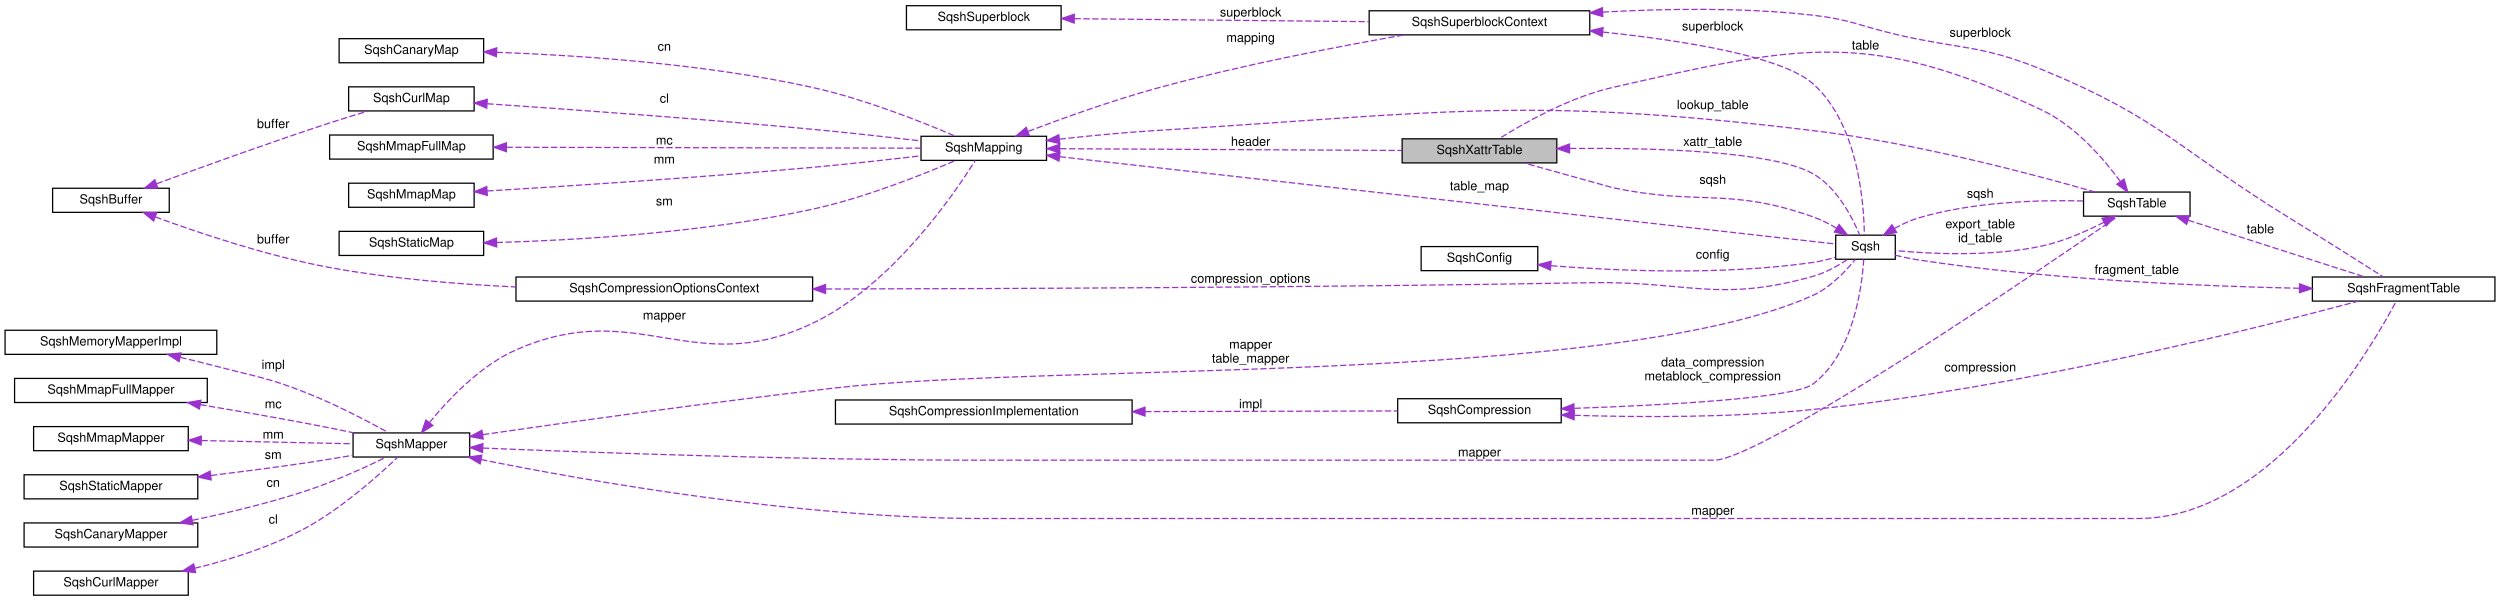
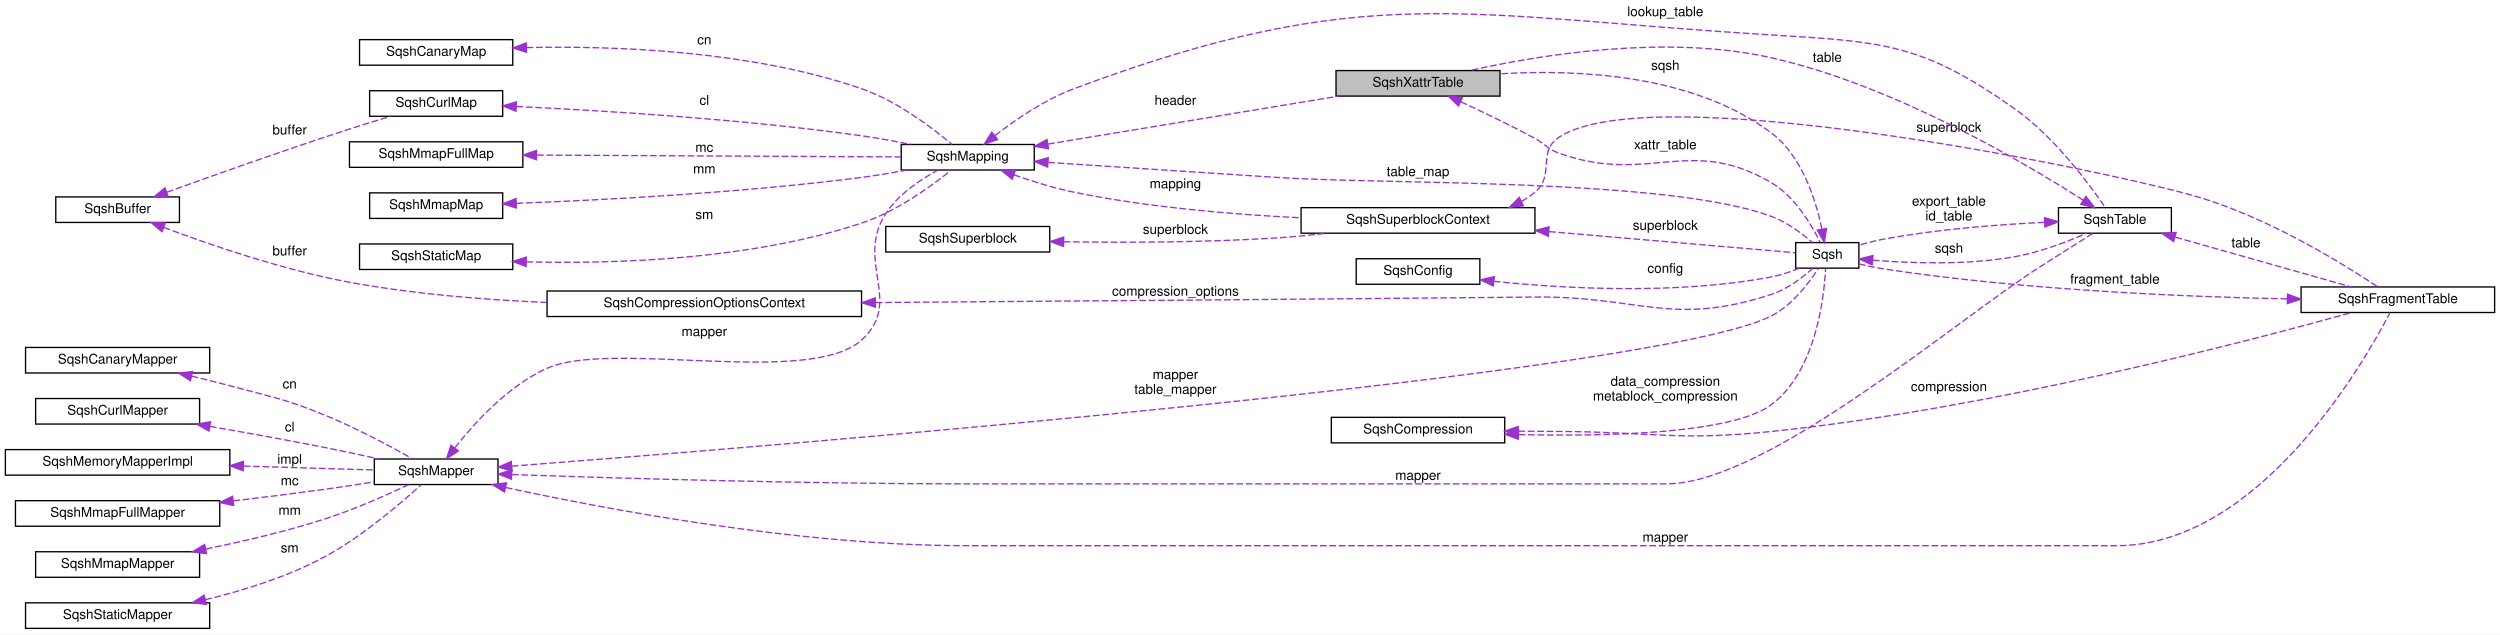
- <svg xmlns="http://www.w3.org/2000/svg" xmlns:xlink="http://www.w3.org/1999/xlink" width="1972pt" height="474pt" viewBox="0.00 0.00 1972.00 474.00">
-   <g id="graph0" class="graph" transform="scale(1 1) rotate(0) translate(4 470)">
-     <polygon fill="white" stroke="transparent" points="-4,4 -4,-470 1968,-470 1968,4 -4,4" />
+ <svg xmlns="http://www.w3.org/2000/svg" xmlns:xlink="http://www.w3.org/1999/xlink" width="1860pt" height="472pt" viewBox="0.00 0.00 1860.00 472.00">
+   <g id="graph0" class="graph" transform="scale(1 1) rotate(0) translate(4 468)">
+     <polygon fill="white" stroke="transparent" points="-4,4 -4,-468 1856,-468 1856,4 -4,4" />
    <g id="node1" class="node">
      <g id="a_node1">
        <a xlink:title=" ">
-           <polygon fill="#bfbfbf" stroke="black" points="1102,-341.5 1102,-360.5 1224,-360.5 1224,-341.5 1102,-341.5" />
-           <text text-anchor="middle" x="1163" y="-348.5" font-family="Helvetica,sans-Serif" font-size="10.00">SqshXattrTable</text>
+           <polygon fill="#bfbfbf" stroke="black" points="990,-396.5 990,-415.5 1112,-415.5 1112,-396.5 990,-396.5" />
+           <text text-anchor="middle" x="1051" y="-403.5" font-family="Helvetica,sans-Serif" font-size="10.00">SqshXattrTable</text>
        </a>
      </g>
    </g>
    <g id="node2" class="node">
      <g id="a_node2">
        <a xlink:href="structSqsh.html" target="_top" xlink:title=" ">
-           <polygon fill="white" stroke="black" points="1444,-265.5 1444,-284.5 1491,-284.5 1491,-265.5 1444,-265.5" />
-           <text text-anchor="middle" x="1467.5" y="-272.5" font-family="Helvetica,sans-Serif" font-size="10.00">Sqsh</text>
-         </a>
-       </g>
-     </g>
-     <g id="edge26" class="edge">
-       <path fill="none" stroke="#9a32cd" stroke-dasharray="5,2" d="M1234.46,-352.89C1300.75,-353.48 1394.41,-350.88 1426,-333 1445.03,-322.23 1457.17,-298.4 1462.81,-284.87" />
-       <polygon fill="#9a32cd" stroke="#9a32cd" points="1234.11,-349.39 1224.07,-352.77 1234.03,-356.39 1234.11,-349.39" />
-       <text text-anchor="middle" x="1347" y="-355" font-family="Helvetica,sans-Serif" font-size="10.00"> xattr_table</text>
+           <polygon fill="white" stroke="black" points="1332,-268.5 1332,-287.5 1379,-287.5 1379,-268.5 1332,-268.5" />
+           <text text-anchor="middle" x="1355.5" y="-275.5" font-family="Helvetica,sans-Serif" font-size="10.00">Sqsh</text>
+         </a>
+       </g>
+     </g>
+     <g id="edge25" class="edge">
+       <path fill="none" stroke="#9a32cd" stroke-dasharray="5,2" d="M1082.75,-392.28C1099.32,-384.65 1120.01,-374.75 1138,-365 1146.24,-360.53 1147.17,-357.16 1156,-354 1222.76,-330.13 1252.93,-368.01 1314,-332 1331.56,-321.64 1343.96,-300.42 1350.1,-287.88" />
+       <polygon fill="#9a32cd" stroke="#9a32cd" points="1081.16,-389.16 1073.51,-396.49 1084.06,-395.53 1081.16,-389.16" />
+       <text text-anchor="middle" x="1235" y="-357" font-family="Helvetica,sans-Serif" font-size="10.00"> xattr_table</text>
    </g>
    <g id="edge1" class="edge">
-       <path fill="none" stroke="#9a32cd" stroke-dasharray="5,2" d="M1444.71,-290.01C1438.85,-293.45 1432.37,-296.75 1426,-299 1359.09,-322.65 1337.43,-307.33 1268,-322 1267.55,-322.1 1228.29,-333.05 1198.14,-341.47" />
-       <polygon fill="#9a32cd" stroke="#9a32cd" points="1446.68,-292.91 1453.29,-284.63 1442.96,-286.98 1446.68,-292.91" />
-       <text text-anchor="middle" x="1347" y="-325" font-family="Helvetica,sans-Serif" font-size="10.00"> sqsh</text>
-     </g>
-     <g id="node21" class="node">
-       <g id="a_node21">
+       <path fill="none" stroke="#9a32cd" stroke-dasharray="5,2" d="M1351.44,-297.7C1347.06,-318.87 1336.82,-351.79 1314,-369 1255.96,-412.77 1169.56,-416.57 1112.04,-413.08" />
+       <polygon fill="#9a32cd" stroke="#9a32cd" points="1354.94,-298.04 1353.28,-287.58 1348.05,-296.79 1354.94,-298.04" />
+       <text text-anchor="middle" x="1235" y="-416" font-family="Helvetica,sans-Serif" font-size="10.00"> sqsh</text>
+     </g>
+     <g id="node20" class="node">
+       <g id="a_node20">
        <a xlink:href="structSqshTable.html" target="_top" xlink:title=" ">
-           <polygon fill="white" stroke="black" points="1639.5,-299.5 1639.5,-318.5 1723.5,-318.5 1723.5,-299.5 1639.5,-299.5" />
-           <text text-anchor="middle" x="1681.5" y="-306.5" font-family="Helvetica,sans-Serif" font-size="10.00">SqshTable</text>
-         </a>
-       </g>
-     </g>
-     <g id="edge23" class="edge">
-       <path fill="none" stroke="#9a32cd" stroke-dasharray="5,2" d="M1490.24,-289.72C1496.1,-293.01 1502.59,-296.09 1509,-298 1552.17,-310.89 1604.08,-312.4 1639.4,-311.47" />
-       <polygon fill="#9a32cd" stroke="#9a32cd" points="1492.04,-286.71 1481.67,-284.51 1488.4,-292.7 1492.04,-286.71" />
-       <text text-anchor="middle" x="1558" y="-314" font-family="Helvetica,sans-Serif" font-size="10.00"> sqsh</text>
+           <polygon fill="white" stroke="black" points="1527.5,-294.5 1527.5,-313.5 1611.5,-313.5 1611.5,-294.5 1527.5,-294.5" />
+           <text text-anchor="middle" x="1569.5" y="-301.5" font-family="Helvetica,sans-Serif" font-size="10.00">SqshTable</text>
+         </a>
+       </g>
+     </g>
+     <g id="edge22" class="edge">
+       <path fill="none" stroke="#9a32cd" stroke-dasharray="5,2" d="M1389.39,-274.41C1417.63,-272.13 1459.31,-270.65 1495,-277 1513.74,-280.33 1533.96,-288.1 1548.44,-294.45" />
+       <polygon fill="#9a32cd" stroke="#9a32cd" points="1388.91,-270.94 1379.26,-275.31 1389.53,-277.91 1388.91,-270.94" />
+       <text text-anchor="middle" x="1446" y="-280" font-family="Helvetica,sans-Serif" font-size="10.00"> sqsh</text>
    </g>
    <g id="node3" class="node">
      <g id="a_node3">
        <a xlink:href="structSqshMapper.html" target="_top" xlink:title=" ">
-           <polygon fill="white" stroke="black" points="274.5,-109.5 274.5,-128.5 366.5,-128.5 366.5,-109.5 274.5,-109.5" />
-           <text text-anchor="middle" x="320.5" y="-116.5" font-family="Helvetica,sans-Serif" font-size="10.00">SqshMapper</text>
+           <polygon fill="white" stroke="black" points="274.5,-107.5 274.5,-126.5 366.5,-126.5 366.5,-107.5 274.5,-107.5" />
+           <text text-anchor="middle" x="320.5" y="-114.5" font-family="Helvetica,sans-Serif" font-size="10.00">SqshMapper</text>
        </a>
      </g>
    </g>
    <g id="edge2" class="edge">
-       <path fill="none" stroke="#9a32cd" stroke-dasharray="5,2" d="M376.93,-127.17C443.04,-136.74 556.93,-152.75 655,-164 825.98,-183.62 1269.14,-166.2 1426,-237 1439.89,-243.27 1452.06,-256.27 1459.34,-265.31" />
-       <polygon fill="#9a32cd" stroke="#9a32cd" points="377.14,-123.66 366.74,-125.68 376.13,-130.59 377.14,-123.66" />
-       <text text-anchor="middle" x="982.5" y="-195" font-family="Helvetica,sans-Serif" font-size="10.00"> mapper</text>
-       <text text-anchor="middle" x="982.5" y="-184" font-family="Helvetica,sans-Serif" font-size="10.00">table_mapper</text>
-     </g>
-     <g id="node12" class="node">
-       <g id="a_node12">
+       <path fill="none" stroke="#9a32cd" stroke-dasharray="5,2" d="M376.78,-121.17C573.22,-136.3 1230.26,-189.71 1314,-233 1329.5,-241.01 1341.93,-257.56 1348.75,-268.2" />
+       <polygon fill="#9a32cd" stroke="#9a32cd" points="376.93,-117.67 366.69,-120.4 376.39,-124.65 376.93,-117.67" />
+       <text text-anchor="middle" x="870.5" y="-186" font-family="Helvetica,sans-Serif" font-size="10.00"> mapper</text>
+       <text text-anchor="middle" x="870.5" y="-175" font-family="Helvetica,sans-Serif" font-size="10.00">table_mapper</text>
+     </g>
+     <g id="node11" class="node">
+       <g id="a_node11">
        <a xlink:href="structSqshMapping.html" target="_top" xlink:title=" ">
-           <polygon fill="white" stroke="black" points="722.5,-343.5 722.5,-362.5 821.5,-362.5 821.5,-343.5 722.5,-343.5" />
-           <text text-anchor="middle" x="772" y="-350.5" font-family="Helvetica,sans-Serif" font-size="10.00">SqshMapping</text>
-         </a>
-       </g>
-     </g>
-     <g id="edge12" class="edge">
-       <path fill="none" stroke="#9a32cd" stroke-dasharray="5,2" d="M334.76,-136.67C349.31,-154.57 374.44,-181.36 403,-194 498.48,-236.26 542.74,-170.07 637,-215 699.7,-244.89 748.97,-317.31 765.25,-343.42" />
-       <polygon fill="#9a32cd" stroke="#9a32cd" points="337.43,-134.4 328.5,-128.7 331.92,-138.73 337.43,-134.4" />
+           <polygon fill="white" stroke="black" points="666.5,-341.5 666.5,-360.5 765.5,-360.5 765.5,-341.5 666.5,-341.5" />
+           <text text-anchor="middle" x="716" y="-348.5" font-family="Helvetica,sans-Serif" font-size="10.00">SqshMapping</text>
+         </a>
+       </g>
+     </g>
+     <g id="edge11" class="edge">
+       <path fill="none" stroke="#9a32cd" stroke-dasharray="5,2" d="M334.42,-134.85C348.85,-153.22 374.02,-180.95 403,-194 450.6,-215.44 598.29,-179.97 637,-215 668.54,-243.54 631.88,-273.29 655,-309 664.33,-323.41 680.51,-334.3 693.71,-341.38" />
+       <polygon fill="#9a32cd" stroke="#9a32cd" points="337.07,-132.54 328.23,-126.69 331.49,-136.77 337.07,-132.54" />
      <text text-anchor="middle" x="520" y="-218" font-family="Helvetica,sans-Serif" font-size="10.00"> mapper</text>
    </g>
-     <g id="edge24" class="edge">
-       <path fill="none" stroke="#9a32cd" stroke-dasharray="5,2" d="M376.97,-116.57C461.83,-113.06 628.99,-107 771,-107 771,-107 771,-107 1348,-107 1385.49,-107 1608,-258.91 1666.45,-299.26" />
-       <polygon fill="#9a32cd" stroke="#9a32cd" points="376.63,-113.08 366.79,-116.99 376.93,-120.07 376.63,-113.08" />
-       <text text-anchor="middle" x="1163" y="-110" font-family="Helvetica,sans-Serif" font-size="10.00"> mapper</text>
-     </g>
-     <g id="node22" class="node">
-       <g id="a_node22">
+     <g id="edge23" class="edge">
+       <path fill="none" stroke="#9a32cd" stroke-dasharray="5,2" d="M376.95,-114.93C453.12,-112.28 594.42,-108 715,-108 715,-108 715,-108 1236,-108 1309.68,-108 1450.18,-228.83 1513,-269 1526.44,-277.59 1541.78,-287.25 1552.92,-294.25" />
+       <polygon fill="#9a32cd" stroke="#9a32cd" points="376.51,-111.45 366.64,-115.3 376.76,-118.44 376.51,-111.45" />
+       <text text-anchor="middle" x="1051" y="-111" font-family="Helvetica,sans-Serif" font-size="10.00"> mapper</text>
+     </g>
+     <g id="node21" class="node">
+       <g id="a_node21">
        <a xlink:href="structSqshFragmentTable.html" target="_top" xlink:title=" ">
-           <polygon fill="white" stroke="black" points="1820,-232.5 1820,-251.5 1964,-251.5 1964,-232.5 1820,-232.5" />
-           <text text-anchor="middle" x="1892" y="-239.5" font-family="Helvetica,sans-Serif" font-size="10.00">SqshFragmentTable</text>
-         </a>
-       </g>
-     </g>
-     <g id="edge30" class="edge">
-       <path fill="none" stroke="#9a32cd" stroke-dasharray="5,2" d="M375.43,-107.49C459.52,-90.58 627.15,-61 771,-61 771,-61 771,-61 1682.5,-61 1787.96,-61 1866.14,-194.67 1886.05,-232.27" />
-       <polygon fill="#9a32cd" stroke="#9a32cd" points="374.7,-104.07 365.6,-109.49 376.09,-110.93 374.7,-104.07" />
-       <text text-anchor="middle" x="1347" y="-64" font-family="Helvetica,sans-Serif" font-size="10.00"> mapper</text>
+           <polygon fill="white" stroke="black" points="1708,-235.5 1708,-254.5 1852,-254.5 1852,-235.5 1708,-235.5" />
+           <text text-anchor="middle" x="1780" y="-242.5" font-family="Helvetica,sans-Serif" font-size="10.00">SqshFragmentTable</text>
+         </a>
+       </g>
+     </g>
+     <g id="edge29" class="edge">
+       <path fill="none" stroke="#9a32cd" stroke-dasharray="5,2" d="M372.38,-105.28C447.07,-89.13 590.98,-62 715,-62 715,-62 715,-62 1570.5,-62 1676.7,-62 1754.64,-197.77 1774.21,-235.42" />
+       <polygon fill="#9a32cd" stroke="#9a32cd" points="371.33,-101.93 362.31,-107.48 372.83,-108.77 371.33,-101.93" />
+       <text text-anchor="middle" x="1235" y="-65" font-family="Helvetica,sans-Serif" font-size="10.00"> mapper</text>
    </g>
    <g id="node4" class="node">
      <g id="a_node4">
        <a xlink:href="structSqshMemoryMapperImpl.html" target="_top" xlink:title=" ">
-           <polygon fill="white" stroke="black" points="0,-190.5 0,-209.5 167,-209.5 167,-190.5 0,-190.5" />
-           <text text-anchor="middle" x="83.5" y="-197.5" font-family="Helvetica,sans-Serif" font-size="10.00">SqshMemoryMapperImpl</text>
+           <polygon fill="white" stroke="black" points="0,-114.5 0,-133.5 167,-133.5 167,-114.5 0,-114.5" />
+           <text text-anchor="middle" x="83.5" y="-121.5" font-family="Helvetica,sans-Serif" font-size="10.00">SqshMemoryMapperImpl</text>
        </a>
      </g>
    </g>
    <g id="edge3" class="edge">
-       <path fill="none" stroke="#9a32cd" stroke-dasharray="5,2" d="M138.18,-188.14C147.8,-185.87 157.72,-183.44 167,-181 198.83,-172.64 207.4,-172.11 238,-160 261.12,-150.85 286.54,-137.5 302.74,-128.55" />
-       <polygon fill="#9a32cd" stroke="#9a32cd" points="137.24,-184.76 128.29,-190.44 138.83,-191.58 137.24,-184.76" />
-       <text text-anchor="middle" x="211.5" y="-179" font-family="Helvetica,sans-Serif" font-size="10.00"> impl</text>
+       <path fill="none" stroke="#9a32cd" stroke-dasharray="5,2" d="M177.29,-121.24C210.71,-120.24 246.93,-119.16 274.45,-118.34" />
+       <polygon fill="#9a32cd" stroke="#9a32cd" points="176.91,-117.75 167.02,-121.54 177.12,-124.74 176.91,-117.75" />
+       <text text-anchor="middle" x="211.5" y="-123" font-family="Helvetica,sans-Serif" font-size="10.00"> impl</text>
    </g>
    <g id="node5" class="node">
      <g id="a_node5">
        <a xlink:href="structSqshMmapFullMapper.html" target="_top" xlink:title=" ">
-           <polygon fill="white" stroke="black" points="7.5,-152.5 7.5,-171.5 159.5,-171.5 159.5,-152.5 7.5,-152.5" />
-           <text text-anchor="middle" x="83.5" y="-159.5" font-family="Helvetica,sans-Serif" font-size="10.00">SqshMmapFullMapper</text>
+           <polygon fill="white" stroke="black" points="7.5,-76.5 7.5,-95.5 159.5,-95.5 159.5,-76.5 7.5,-76.5" />
+           <text text-anchor="middle" x="83.5" y="-83.5" font-family="Helvetica,sans-Serif" font-size="10.00">SqshMmapFullMapper</text>
        </a>
      </g>
    </g>
    <g id="edge4" class="edge">
-       <path fill="none" stroke="#9a32cd" stroke-dasharray="5,2" d="M153.9,-150.82C180.28,-146.42 210.56,-141.18 238,-136 250.07,-133.72 263.11,-131.08 275.15,-128.57" />
-       <polygon fill="#9a32cd" stroke="#9a32cd" points="153.29,-147.37 144,-152.46 154.44,-154.28 153.29,-147.37" />
-       <text text-anchor="middle" x="211.5" y="-148" font-family="Helvetica,sans-Serif" font-size="10.00"> mc</text>
+       <path fill="none" stroke="#9a32cd" stroke-dasharray="5,2" d="M169.63,-95.35C191.9,-97.97 215.87,-100.94 238,-104 249.78,-105.63 262.49,-107.57 274.29,-109.45" />
+       <polygon fill="#9a32cd" stroke="#9a32cd" points="169.87,-91.85 159.53,-94.17 169.06,-98.8 169.87,-91.85" />
+       <text text-anchor="middle" x="211.5" y="-107" font-family="Helvetica,sans-Serif" font-size="10.00"> mc</text>
    </g>
    <g id="node6" class="node">
      <g id="a_node6">
        <a xlink:href="structSqshMmapMapper.html" target="_top" xlink:title=" ">
-           <polygon fill="white" stroke="black" points="22.5,-114.5 22.5,-133.5 144.5,-133.5 144.5,-114.5 22.5,-114.5" />
-           <text text-anchor="middle" x="83.5" y="-121.5" font-family="Helvetica,sans-Serif" font-size="10.00">SqshMmapMapper</text>
+           <polygon fill="white" stroke="black" points="22.5,-38.5 22.5,-57.5 144.5,-57.5 144.5,-38.5 22.5,-38.5" />
+           <text text-anchor="middle" x="83.5" y="-45.5" font-family="Helvetica,sans-Serif" font-size="10.00">SqshMmapMapper</text>
        </a>
      </g>
    </g>
    <g id="edge5" class="edge">
-       <path fill="none" stroke="#9a32cd" stroke-dasharray="5,2" d="M154.88,-122.5C193.59,-121.68 240.47,-120.68 274.29,-119.96" />
-       <polygon fill="#9a32cd" stroke="#9a32cd" points="154.64,-119.01 144.71,-122.72 154.79,-126.01 154.64,-119.01" />
-       <text text-anchor="middle" x="211.5" y="-124" font-family="Helvetica,sans-Serif" font-size="10.00"> mm</text>
+       <path fill="none" stroke="#9a32cd" stroke-dasharray="5,2" d="M149.12,-59.51C176.81,-65.16 209.31,-72.75 238,-82 259.84,-89.04 283.86,-99.74 300.13,-107.46" />
+       <polygon fill="#9a32cd" stroke="#9a32cd" points="149.64,-56.04 139.15,-57.51 148.27,-62.91 149.64,-56.04" />
+       <text text-anchor="middle" x="211.5" y="-85" font-family="Helvetica,sans-Serif" font-size="10.00"> mm</text>
    </g>
    <g id="node7" class="node">
      <g id="a_node7">
        <a xlink:href="structSqshStaticMapper.html" target="_top" xlink:title=" ">
-           <polygon fill="white" stroke="black" points="15,-76.5 15,-95.5 152,-95.5 152,-76.5 15,-76.5" />
-           <text text-anchor="middle" x="83.5" y="-83.5" font-family="Helvetica,sans-Serif" font-size="10.00">SqshStaticMapper</text>
+           <polygon fill="white" stroke="black" points="15,-0.5 15,-19.5 152,-19.5 152,-0.5 15,-0.5" />
+           <text text-anchor="middle" x="83.5" y="-7.5" font-family="Helvetica,sans-Serif" font-size="10.00">SqshStaticMapper</text>
        </a>
      </g>
    </g>
    <g id="edge6" class="edge">
-       <path fill="none" stroke="#9a32cd" stroke-dasharray="5,2" d="M162.44,-94.93C186.68,-97.9 213.48,-101.38 238,-105 249.79,-106.74 262.5,-108.82 274.3,-110.85" />
-       <polygon fill="#9a32cd" stroke="#9a32cd" points="162.57,-91.42 152.22,-93.69 161.73,-98.37 162.57,-91.42" />
-       <text text-anchor="middle" x="211.5" y="-108" font-family="Helvetica,sans-Serif" font-size="10.00"> sm</text>
+       <path fill="none" stroke="#9a32cd" stroke-dasharray="5,2" d="M148.8,-21.81C177.26,-28.67 210.44,-39.01 238,-54 265.96,-69.21 294.44,-93.73 309.2,-107.26" />
+       <polygon fill="#9a32cd" stroke="#9a32cd" points="149.48,-18.37 138.95,-19.52 147.9,-25.19 149.48,-18.37" />
+       <text text-anchor="middle" x="211.5" y="-57" font-family="Helvetica,sans-Serif" font-size="10.00"> sm</text>
    </g>
    <g id="node8" class="node">
      <g id="a_node8">
        <a xlink:href="structSqshCanaryMapper.html" target="_top" xlink:title=" ">
-           <polygon fill="white" stroke="black" points="15,-38.5 15,-57.5 152,-57.5 152,-38.5 15,-38.5" />
-           <text text-anchor="middle" x="83.5" y="-45.5" font-family="Helvetica,sans-Serif" font-size="10.00">SqshCanaryMapper</text>
+           <polygon fill="white" stroke="black" points="15,-190.5 15,-209.5 152,-209.5 152,-190.5 15,-190.5" />
+           <text text-anchor="middle" x="83.5" y="-197.5" font-family="Helvetica,sans-Serif" font-size="10.00">SqshCanaryMapper</text>
        </a>
      </g>
    </g>
    <g id="edge7" class="edge">
-       <path fill="none" stroke="#9a32cd" stroke-dasharray="5,2" d="M147.82,-59.59C175.8,-65.43 208.88,-73.35 238,-83 260.02,-90.3 284.22,-101.4 300.48,-109.35" />
-       <polygon fill="#9a32cd" stroke="#9a32cd" points="148.26,-56.1 137.76,-57.53 146.85,-62.96 148.26,-56.1" />
-       <text text-anchor="middle" x="211.5" y="-86" font-family="Helvetica,sans-Serif" font-size="10.00"> cn</text>
+       <path fill="none" stroke="#9a32cd" stroke-dasharray="5,2" d="M138.53,-188.16C148.05,-185.9 157.84,-183.47 167,-181 198.9,-172.4 207.42,-171.5 238,-159 261.28,-149.48 286.87,-135.71 303.05,-126.57" />
+       <polygon fill="#9a32cd" stroke="#9a32cd" points="137.69,-184.76 128.75,-190.44 139.28,-191.58 137.69,-184.76" />
+       <text text-anchor="middle" x="211.5" y="-179" font-family="Helvetica,sans-Serif" font-size="10.00"> cn</text>
    </g>
    <g id="node9" class="node">
      <g id="a_node9">
        <a xlink:href="structSqshCurlMapper.html" target="_top" xlink:title=" ">
-           <polygon fill="white" stroke="black" points="22.5,-0.5 22.5,-19.5 144.5,-19.5 144.5,-0.5 22.5,-0.5" />
-           <text text-anchor="middle" x="83.5" y="-7.5" font-family="Helvetica,sans-Serif" font-size="10.00">SqshCurlMapper</text>
+           <polygon fill="white" stroke="black" points="22.5,-152.5 22.5,-171.5 144.5,-171.5 144.5,-152.5 22.5,-152.5" />
+           <text text-anchor="middle" x="83.5" y="-159.5" font-family="Helvetica,sans-Serif" font-size="10.00">SqshCurlMapper</text>
        </a>
      </g>
    </g>
    <g id="edge8" class="edge">
-       <path fill="none" stroke="#9a32cd" stroke-dasharray="5,2" d="M149.59,-21.77C177.91,-28.6 210.78,-38.92 238,-54 266.5,-69.79 295.21,-95.51 309.75,-109.39" />
-       <polygon fill="#9a32cd" stroke="#9a32cd" points="150.3,-18.35 139.77,-19.5 148.73,-25.17 150.3,-18.35" />
-       <text text-anchor="middle" x="211.5" y="-57" font-family="Helvetica,sans-Serif" font-size="10.00"> cl</text>
+       <path fill="none" stroke="#9a32cd" stroke-dasharray="5,2" d="M152.23,-150.74C179,-146.12 209.99,-140.55 238,-135 251.08,-132.41 265.28,-129.35 278.11,-126.5" />
+       <polygon fill="#9a32cd" stroke="#9a32cd" points="151.46,-147.32 142.19,-152.46 152.64,-154.22 151.46,-147.32" />
+       <text text-anchor="middle" x="211.5" y="-147" font-family="Helvetica,sans-Serif" font-size="10.00"> cl</text>
    </g>
    <g id="node10" class="node">
      <g id="a_node10">
        <a xlink:href="structSqshCompression.html" target="_top" xlink:title=" ">
-           <polygon fill="white" stroke="black" points="1098.5,-136.5 1098.5,-155.5 1227.5,-155.5 1227.5,-136.5 1098.5,-136.5" />
-           <text text-anchor="middle" x="1163" y="-143.5" font-family="Helvetica,sans-Serif" font-size="10.00">SqshCompression</text>
+           <polygon fill="white" stroke="black" points="986.5,-138.5 986.5,-157.5 1115.5,-157.5 1115.5,-138.5 986.5,-138.5" />
+           <text text-anchor="middle" x="1051" y="-145.5" font-family="Helvetica,sans-Serif" font-size="10.00">SqshCompression</text>
        </a>
      </g>
    </g>
    <g id="edge9" class="edge">
-       <path fill="none" stroke="#9a32cd" stroke-dasharray="5,2" d="M1238.02,-147.91C1310.21,-150.42 1411.24,-155.87 1426,-167 1457.98,-191.11 1464.71,-243.47 1466.12,-265.22" />
-       <polygon fill="#9a32cd" stroke="#9a32cd" points="1237.71,-144.4 1227.59,-147.56 1237.47,-151.4 1237.71,-144.4" />
-       <text text-anchor="middle" x="1347" y="-181" font-family="Helvetica,sans-Serif" font-size="10.00"> data_compression</text>
-       <text text-anchor="middle" x="1347" y="-170" font-family="Helvetica,sans-Serif" font-size="10.00">metablock_compression</text>
-     </g>
-     <g id="edge31" class="edge">
-       <path fill="none" stroke="#9a32cd" stroke-dasharray="5,2" d="M1237.97,-142.4C1290.56,-140.78 1362.8,-140.49 1426,-147 1589.11,-163.81 1779.62,-211.89 1856.37,-232.47" />
-       <polygon fill="#9a32cd" stroke="#9a32cd" points="1237.6,-138.91 1227.72,-142.74 1237.83,-145.91 1237.6,-138.91" />
-       <text text-anchor="middle" x="1558" y="-177" font-family="Helvetica,sans-Serif" font-size="10.00"> compression</text>
-     </g>
-     <g id="node11" class="node">
-       <g id="a_node11">
-         <a xlink:href="structSqshCompressionImplementation.html" target="_top" xlink:title=" ">
-           <polygon fill="white" stroke="black" points="655,-135.5 655,-154.5 889,-154.5 889,-135.5 655,-135.5" />
-           <text text-anchor="middle" x="772" y="-142.5" font-family="Helvetica,sans-Serif" font-size="10.00">SqshCompressionImplementation</text>
-         </a>
-       </g>
+       <path fill="none" stroke="#9a32cd" stroke-dasharray="5,2" d="M1125.89,-144.66C1192.87,-143.16 1285.35,-145.37 1314,-167 1346.91,-191.84 1353.11,-246.1 1354.25,-268.27" />
+       <polygon fill="#9a32cd" stroke="#9a32cd" points="1125.69,-141.16 1115.79,-144.92 1125.87,-148.16 1125.69,-141.16" />
+       <text text-anchor="middle" x="1235" y="-181" font-family="Helvetica,sans-Serif" font-size="10.00"> data_compression</text>
+       <text text-anchor="middle" x="1235" y="-170" font-family="Helvetica,sans-Serif" font-size="10.00">metablock_compression</text>
+     </g>
+     <g id="edge30" class="edge">
+       <path fill="none" stroke="#9a32cd" stroke-dasharray="5,2" d="M1125.65,-147.2C1135.84,-147.12 1146.18,-147.05 1156,-147 1226.22,-146.66 1244.16,-139.72 1314,-147 1478.12,-164.11 1669.61,-214.3 1745.54,-235.44" />
+       <polygon fill="#9a32cd" stroke="#9a32cd" points="1125.49,-143.71 1115.52,-147.29 1125.55,-150.7 1125.49,-143.71" />
+       <text text-anchor="middle" x="1446" y="-177" font-family="Helvetica,sans-Serif" font-size="10.00"> compression</text>
+     </g>
+     <g id="edge34" class="edge">
+       <path fill="none" stroke="#9a32cd" stroke-dasharray="5,2" d="M775.8,-360.81C782.28,-361.89 788.78,-362.97 795,-364 862.61,-375.2 940.33,-387.99 992.01,-396.48" />
+       <polygon fill="#9a32cd" stroke="#9a32cd" points="776.12,-357.32 765.68,-359.13 774.97,-364.22 776.12,-357.32" />
+       <text text-anchor="middle" x="870.5" y="-390" font-family="Helvetica,sans-Serif" font-size="10.00"> header</text>
    </g>
    <g id="edge10" class="edge">
-       <path fill="none" stroke="#9a32cd" stroke-dasharray="5,2" d="M899.33,-145.32C965.84,-145.5 1044.52,-145.7 1098.32,-145.84" />
-       <polygon fill="#9a32cd" stroke="#9a32cd" points="899.19,-141.82 889.19,-145.3 899.18,-148.82 899.19,-141.82" />
-       <text text-anchor="middle" x="982.5" y="-148" font-family="Helvetica,sans-Serif" font-size="10.00"> impl</text>
-     </g>
-     <g id="edge35" class="edge">
-       <path fill="none" stroke="#9a32cd" stroke-dasharray="5,2" d="M832.26,-352.7C905.23,-352.32 1028.48,-351.69 1101.85,-351.31" />
-       <polygon fill="#9a32cd" stroke="#9a32cd" points="831.86,-349.2 821.87,-352.75 831.89,-356.2 831.86,-349.2" />
-       <text text-anchor="middle" x="982.5" y="-355" font-family="Helvetica,sans-Serif" font-size="10.00"> header</text>
-     </g>
-     <g id="edge11" class="edge">
-       <path fill="none" stroke="#9a32cd" stroke-dasharray="5,2" d="M831.84,-346.38C977.26,-330.03 1348.73,-288.25 1443.98,-277.53" />
-       <polygon fill="#9a32cd" stroke="#9a32cd" points="831.31,-342.92 821.77,-347.52 832.09,-349.88 831.31,-342.92" />
-       <text text-anchor="middle" x="1163" y="-320" font-family="Helvetica,sans-Serif" font-size="10.00"> table_map</text>
-     </g>
-     <g id="node19" class="node">
-       <g id="a_node19">
+       <path fill="none" stroke="#9a32cd" stroke-dasharray="5,2" d="M775.84,-347.18C822.1,-344.17 888.16,-339.85 946,-336 1027.85,-330.55 1237.11,-335.59 1314,-307 1325.51,-302.72 1336.71,-294.27 1344.41,-287.58" />
+       <polygon fill="#9a32cd" stroke="#9a32cd" points="775.45,-343.7 765.7,-347.84 775.9,-350.68 775.45,-343.7" />
+       <text text-anchor="middle" x="1051" y="-337" font-family="Helvetica,sans-Serif" font-size="10.00"> table_map</text>
+     </g>
+     <g id="node18" class="node">
+       <g id="a_node18">
        <a xlink:href="structSqshSuperblockContext.html" target="_top" xlink:title=" ">
-           <polygon fill="white" stroke="black" points="1076,-442.5 1076,-461.5 1250,-461.5 1250,-442.5 1076,-442.5" />
-           <text text-anchor="middle" x="1163" y="-449.5" font-family="Helvetica,sans-Serif" font-size="10.00">SqshSuperblockContext</text>
-         </a>
-       </g>
-     </g>
-     <g id="edge21" class="edge">
-       <path fill="none" stroke="#9a32cd" stroke-dasharray="5,2" d="M807.06,-366.39C833.9,-376.59 872.44,-390.46 907,-400 973.75,-418.42 1051.96,-433.42 1104,-442.5" />
-       <polygon fill="#9a32cd" stroke="#9a32cd" points="807.97,-362.99 797.38,-362.68 805.46,-369.53 807.97,-362.99" />
-       <text text-anchor="middle" x="982.5" y="-437" font-family="Helvetica,sans-Serif" font-size="10.00"> mapping</text>
-     </g>
-     <g id="edge25" class="edge">
-       <path fill="none" stroke="#9a32cd" stroke-dasharray="5,2" d="M831.72,-360.24C855.11,-362.84 882.29,-365.49 907,-367 1137.24,-381.04 1196.99,-394.59 1426,-367 1507.21,-357.22 1600.42,-332.4 1648.34,-318.61" />
-       <polygon fill="#9a32cd" stroke="#9a32cd" points="831.94,-356.75 821.61,-359.1 831.15,-363.7 831.94,-356.75" />
-       <text text-anchor="middle" x="1347" y="-384" font-family="Helvetica,sans-Serif" font-size="10.00"> lookup_table</text>
+           <polygon fill="white" stroke="black" points="964,-294.5 964,-313.5 1138,-313.5 1138,-294.5 964,-294.5" />
+           <text text-anchor="middle" x="1051" y="-301.5" font-family="Helvetica,sans-Serif" font-size="10.00">SqshSuperblockContext</text>
+         </a>
+       </g>
+     </g>
+     <g id="edge20" class="edge">
+       <path fill="none" stroke="#9a32cd" stroke-dasharray="5,2" d="M750.3,-337.95C763.95,-333.11 780.03,-328.06 795,-325 850.59,-313.62 914.2,-308.37 963.99,-305.96" />
+       <polygon fill="#9a32cd" stroke="#9a32cd" points="749.03,-334.68 740.84,-341.4 751.43,-341.26 749.03,-334.68" />
+       <text text-anchor="middle" x="870.5" y="-328" font-family="Helvetica,sans-Serif" font-size="10.00"> mapping</text>
+     </g>
+     <g id="edge24" class="edge">
+       <path fill="none" stroke="#9a32cd" stroke-dasharray="5,2" d="M736.26,-367.12C751.29,-378.78 773.21,-393.87 795,-402 1011.75,-482.89 1083.08,-456.16 1314,-442 1397.92,-436.86 1426.35,-435.54 1495,-387 1524.7,-366 1550.61,-330.77 1562.14,-313.76" />
+       <polygon fill="#9a32cd" stroke="#9a32cd" points="738.26,-364.24 728.26,-360.73 733.89,-369.7 738.26,-364.24" />
+       <text text-anchor="middle" x="1235" y="-456" font-family="Helvetica,sans-Serif" font-size="10.00"> lookup_table</text>
+     </g>
+     <g id="node12" class="node">
+       <g id="a_node12">
+         <a xlink:href="structSqshMmapFullMap.html" target="_top" xlink:title=" ">
+           <polygon fill="white" stroke="black" points="256,-343.5 256,-362.5 385,-362.5 385,-343.5 256,-343.5" />
+           <text text-anchor="middle" x="320.5" y="-350.5" font-family="Helvetica,sans-Serif" font-size="10.00">SqshMmapFullMap</text>
+         </a>
+       </g>
+     </g>
+     <g id="edge12" class="edge">
+       <path fill="none" stroke="#9a32cd" stroke-dasharray="5,2" d="M395.57,-352.62C474.9,-352.22 598.5,-351.59 666.34,-351.25" />
+       <polygon fill="#9a32cd" stroke="#9a32cd" points="395.14,-349.13 385.16,-352.68 395.18,-356.13 395.14,-349.13" />
+       <text text-anchor="middle" x="520" y="-355" font-family="Helvetica,sans-Serif" font-size="10.00"> mc</text>
    </g>
    <g id="node13" class="node">
      <g id="a_node13">
-         <a xlink:href="structSqshMmapFullMap.html" target="_top" xlink:title=" ">
-           <polygon fill="white" stroke="black" points="256,-344.5 256,-363.5 385,-363.5 385,-344.5 256,-344.5" />
-           <text text-anchor="middle" x="320.5" y="-351.5" font-family="Helvetica,sans-Serif" font-size="10.00">SqshMmapFullMap</text>
+         <a xlink:href="structSqshMmapMap.html" target="_top" xlink:title=" ">
+           <polygon fill="white" stroke="black" points="271,-305.5 271,-324.5 370,-324.5 370,-305.5 271,-305.5" />
+           <text text-anchor="middle" x="320.5" y="-312.5" font-family="Helvetica,sans-Serif" font-size="10.00">SqshMmapMap</text>
        </a>
      </g>
    </g>
    <g id="edge13" class="edge">
-       <path fill="none" stroke="#9a32cd" stroke-dasharray="5,2" d="M395.56,-353.84C488.1,-353.63 643.85,-353.28 722.48,-353.11" />
-       <polygon fill="#9a32cd" stroke="#9a32cd" points="395.42,-350.34 385.43,-353.86 395.43,-357.34 395.42,-350.34" />
-       <text text-anchor="middle" x="520" y="-356" font-family="Helvetica,sans-Serif" font-size="10.00"> mc</text>
+       <path fill="none" stroke="#9a32cd" stroke-dasharray="5,2" d="M380.28,-316.74C443.8,-319.13 547.91,-324.51 637,-336 647.94,-337.41 659.66,-339.4 670.61,-341.48" />
+       <polygon fill="#9a32cd" stroke="#9a32cd" points="380.18,-313.24 370.06,-316.37 379.92,-320.23 380.18,-313.24" />
+       <text text-anchor="middle" x="520" y="-339" font-family="Helvetica,sans-Serif" font-size="10.00"> mm</text>
    </g>
    <g id="node14" class="node">
      <g id="a_node14">
-         <a xlink:href="structSqshMmapMap.html" target="_top" xlink:title=" ">
-           <polygon fill="white" stroke="black" points="271,-306.5 271,-325.5 370,-325.5 370,-306.5 271,-306.5" />
-           <text text-anchor="middle" x="320.5" y="-313.5" font-family="Helvetica,sans-Serif" font-size="10.00">SqshMmapMap</text>
+         <a xlink:href="structSqshStaticMap.html" target="_top" xlink:title=" ">
+           <polygon fill="white" stroke="black" points="263.5,-267.5 263.5,-286.5 377.5,-286.5 377.5,-267.5 263.5,-267.5" />
+           <text text-anchor="middle" x="320.5" y="-274.5" font-family="Helvetica,sans-Serif" font-size="10.00">SqshStaticMap</text>
        </a>
      </g>
    </g>
    <g id="edge14" class="edge">
-       <path fill="none" stroke="#9a32cd" stroke-dasharray="5,2" d="M380.4,-319.37C443.82,-323.17 547.65,-329.89 637,-338 665.33,-340.57 696.95,-344.08 722.36,-347.06" />
-       <polygon fill="#9a32cd" stroke="#9a32cd" points="380.38,-315.86 370.19,-318.76 379.97,-322.85 380.38,-315.86" />
-       <text text-anchor="middle" x="520" y="-341" font-family="Helvetica,sans-Serif" font-size="10.00"> mm</text>
+       <path fill="none" stroke="#9a32cd" stroke-dasharray="5,2" d="M387.64,-273.2C452.76,-271.54 554.2,-274.56 637,-302 663.11,-310.65 689.35,-329.8 703.75,-341.43" />
+       <polygon fill="#9a32cd" stroke="#9a32cd" points="387.4,-269.71 377.51,-273.51 387.61,-276.71 387.4,-269.71" />
+       <text text-anchor="middle" x="520" y="-305" font-family="Helvetica,sans-Serif" font-size="10.00"> sm</text>
    </g>
    <g id="node15" class="node">
      <g id="a_node15">
-         <a xlink:href="structSqshStaticMap.html" target="_top" xlink:title=" ">
-           <polygon fill="white" stroke="black" points="263.5,-268.5 263.5,-287.5 377.5,-287.5 377.5,-268.5 263.5,-268.5" />
-           <text text-anchor="middle" x="320.5" y="-275.5" font-family="Helvetica,sans-Serif" font-size="10.00">SqshStaticMap</text>
+         <a xlink:href="structSqshCanaryMap.html" target="_top" xlink:title=" ">
+           <polygon fill="white" stroke="black" points="263.5,-419.5 263.5,-438.5 377.5,-438.5 377.5,-419.5 263.5,-419.5" />
+           <text text-anchor="middle" x="320.5" y="-426.5" font-family="Helvetica,sans-Serif" font-size="10.00">SqshCanaryMap</text>
        </a>
      </g>
    </g>
    <g id="edge15" class="edge">
-       <path fill="none" stroke="#9a32cd" stroke-dasharray="5,2" d="M387.73,-278.71C452.09,-280.56 552.24,-286.52 637,-305 678.05,-313.95 723.67,-332.18 749.69,-343.42" />
-       <polygon fill="#9a32cd" stroke="#9a32cd" points="387.81,-275.21 377.72,-278.45 387.62,-282.21 387.81,-275.21" />
-       <text text-anchor="middle" x="520" y="-308" font-family="Helvetica,sans-Serif" font-size="10.00"> sm</text>
+       <path fill="none" stroke="#9a32cd" stroke-dasharray="5,2" d="M387.77,-432.59C452.99,-434.01 554.5,-430.46 637,-402 663.61,-392.82 690.08,-372.56 704.31,-360.52" />
+       <polygon fill="#9a32cd" stroke="#9a32cd" points="387.71,-429.09 377.63,-432.33 387.53,-436.09 387.71,-429.09" />
+       <text text-anchor="middle" x="520" y="-435" font-family="Helvetica,sans-Serif" font-size="10.00"> cn</text>
    </g>
    <g id="node16" class="node">
      <g id="a_node16">
-         <a xlink:href="structSqshCanaryMap.html" target="_top" xlink:title=" ">
-           <polygon fill="white" stroke="black" points="263.5,-420.5 263.5,-439.5 377.5,-439.5 377.5,-420.5 263.5,-420.5" />
-           <text text-anchor="middle" x="320.5" y="-427.5" font-family="Helvetica,sans-Serif" font-size="10.00">SqshCanaryMap</text>
+         <a xlink:href="structSqshCurlMap.html" target="_top" xlink:title=" ">
+           <polygon fill="white" stroke="black" points="271,-381.5 271,-400.5 370,-400.5 370,-381.5 271,-381.5" />
+           <text text-anchor="middle" x="320.5" y="-388.5" font-family="Helvetica,sans-Serif" font-size="10.00">SqshCurlMap</text>
        </a>
      </g>
    </g>
    <g id="edge16" class="edge">
-       <path fill="none" stroke="#9a32cd" stroke-dasharray="5,2" d="M387.74,-428.75C452.1,-426.41 552.25,-419.76 637,-401 678.02,-391.92 723.65,-373.73 749.68,-362.54" />
-       <polygon fill="#9a32cd" stroke="#9a32cd" points="387.6,-425.25 377.72,-429.09 387.84,-432.25 387.6,-425.25" />
-       <text text-anchor="middle" x="520" y="-430" font-family="Helvetica,sans-Serif" font-size="10.00"> cn</text>
+       <path fill="none" stroke="#9a32cd" stroke-dasharray="5,2" d="M380.3,-388.75C443.85,-385.8 547.98,-379.47 637,-367 648.91,-365.33 661.73,-362.95 673.47,-360.53" />
+       <polygon fill="#9a32cd" stroke="#9a32cd" points="379.91,-385.26 370.08,-389.21 380.23,-392.26 379.91,-385.26" />
+       <text text-anchor="middle" x="520" y="-390" font-family="Helvetica,sans-Serif" font-size="10.00"> cl</text>
    </g>
    <g id="node17" class="node">
      <g id="a_node17">
-         <a xlink:href="structSqshCurlMap.html" target="_top" xlink:title=" ">
-           <polygon fill="white" stroke="black" points="271,-382.5 271,-401.5 370,-401.5 370,-382.5 271,-382.5" />
-           <text text-anchor="middle" x="320.5" y="-389.5" font-family="Helvetica,sans-Serif" font-size="10.00">SqshCurlMap</text>
-         </a>
-       </g>
-     </g>
-     <g id="edge17" class="edge">
-       <path fill="none" stroke="#9a32cd" stroke-dasharray="5,2" d="M380.39,-388.15C443.81,-383.85 547.63,-376.4 637,-368 665.32,-365.34 696.94,-361.82 722.35,-358.87" />
-       <polygon fill="#9a32cd" stroke="#9a32cd" points="379.93,-384.67 370.19,-388.84 380.4,-391.66 379.93,-384.67" />
-       <text text-anchor="middle" x="520" y="-389" font-family="Helvetica,sans-Serif" font-size="10.00"> cl</text>
-     </g>
-     <g id="node18" class="node">
-       <g id="a_node18">
        <a xlink:href="structSqshBuffer.html" target="_top" xlink:title="The SqshBuffer struct is a buffer for arbitrary data.">
          <polygon fill="white" stroke="black" points="37.5,-302.5 37.5,-321.5 129.5,-321.5 129.5,-302.5 37.5,-302.5" />
          <text text-anchor="middle" x="83.5" y="-309.5" font-family="Helvetica,sans-Serif" font-size="10.00">SqshBuffer</text>
        </a>
      </g>
    </g>
-     <g id="edge18" class="edge">
-       <path fill="none" stroke="#9a32cd" stroke-dasharray="5,2" d="M119.55,-325.06C154.09,-337.78 208.44,-357.44 256,-373 265.84,-376.22 276.61,-379.53 286.44,-382.46" />
-       <polygon fill="#9a32cd" stroke="#9a32cd" points="120.52,-321.69 109.93,-321.5 118.1,-328.25 120.52,-321.69" />
-       <text text-anchor="middle" x="211.5" y="-369" font-family="Helvetica,sans-Serif" font-size="10.00"> buffer</text>
-     </g>
-     <g id="node23" class="node">
-       <g id="a_node23">
+     <g id="edge17" class="edge">
+       <path fill="none" stroke="#9a32cd" stroke-dasharray="5,2" d="M120.17,-325.02C154.75,-337.5 208.75,-356.68 256,-372 265.85,-375.2 276.62,-378.49 286.45,-381.42" />
+       <polygon fill="#9a32cd" stroke="#9a32cd" points="121.12,-321.64 110.52,-321.52 118.73,-328.22 121.12,-321.64" />
+       <text text-anchor="middle" x="211.5" y="-368" font-family="Helvetica,sans-Serif" font-size="10.00"> buffer</text>
+     </g>
+     <g id="node22" class="node">
+       <g id="a_node22">
        <a xlink:href="structSqshCompressionOptionsContext.html" target="_top" xlink:title="The compression options context is used to store the compression options for a specific compression a...">
          <polygon fill="white" stroke="black" points="403,-232.5 403,-251.5 637,-251.5 637,-232.5 403,-232.5" />
          <text text-anchor="middle" x="520" y="-239.5" font-family="Helvetica,sans-Serif" font-size="10.00">SqshCompressionOptionsContext</text>
        </a>
      </g>
    </g>
+     <g id="edge32" class="edge">
+       <path fill="none" stroke="#9a32cd" stroke-dasharray="5,2" d="M117.92,-298.79C152.05,-285.95 206.83,-267.09 256,-258 303.57,-249.2 356.71,-244.94 402.71,-242.97" />
+       <polygon fill="#9a32cd" stroke="#9a32cd" points="116.55,-295.57 108.45,-302.4 119.04,-302.11 116.55,-295.57" />
+       <text text-anchor="middle" x="211.5" y="-278" font-family="Helvetica,sans-Serif" font-size="10.00"> buffer</text>
+     </g>
+     <g id="edge18" class="edge">
+       <path fill="none" stroke="#9a32cd" stroke-dasharray="5,2" d="M1148.51,-295.7C1213.15,-290.15 1293.2,-283.27 1331.71,-279.96" />
+       <polygon fill="#9a32cd" stroke="#9a32cd" points="1147.94,-292.24 1138.28,-296.58 1148.54,-299.21 1147.94,-292.24" />
+       <text text-anchor="middle" x="1235" y="-297" font-family="Helvetica,sans-Serif" font-size="10.00"> superblock</text>
+     </g>
+     <g id="edge27" class="edge">
+       <path fill="none" stroke="#9a32cd" stroke-dasharray="5,2" d="M1128.01,-318.12C1131.55,-320.12 1134.91,-322.41 1138,-325 1153.24,-337.79 1139.34,-355.12 1156,-366 1223.88,-410.33 1547.92,-344.45 1626,-323 1680.91,-307.92 1739.05,-271.92 1765.04,-254.61" />
+       <polygon fill="#9a32cd" stroke="#9a32cd" points="1129.4,-314.9 1118.87,-313.67 1126.33,-321.19 1129.4,-314.9" />
+       <text text-anchor="middle" x="1446" y="-370" font-family="Helvetica,sans-Serif" font-size="10.00"> superblock</text>
+     </g>
+     <g id="node19" class="node">
+       <g id="a_node19">
+         <a xlink:href="structSqshSuperblock.html" target="_top" xlink:title=" ">
+           <polygon fill="white" stroke="black" points="655,-280.5 655,-299.5 777,-299.5 777,-280.5 655,-280.5" />
+           <text text-anchor="middle" x="716" y="-287.5" font-family="Helvetica,sans-Serif" font-size="10.00">SqshSuperblock</text>
+         </a>
+       </g>
+     </g>
+     <g id="edge19" class="edge">
+       <path fill="none" stroke="#9a32cd" stroke-dasharray="5,2" d="M787.36,-288.13C832.7,-287.46 892.89,-287.58 946,-291 958.17,-291.78 971.09,-293.05 983.54,-294.49" />
+       <polygon fill="#9a32cd" stroke="#9a32cd" points="787.28,-284.63 777.34,-288.29 787.39,-291.63 787.28,-284.63" />
+       <text text-anchor="middle" x="870.5" y="-294" font-family="Helvetica,sans-Serif" font-size="10.00"> superblock</text>
+     </g>
+     <g id="edge35" class="edge">
+       <path fill="none" stroke="#9a32cd" stroke-dasharray="5,2" d="M1545.86,-319.07C1502.89,-346.65 1405.59,-404.34 1314,-425 1235.7,-442.67 1141.23,-427.06 1089.83,-415.58" />
+       <polygon fill="#9a32cd" stroke="#9a32cd" points="1547.94,-321.89 1554.42,-313.51 1544.13,-316.02 1547.94,-321.89" />
+       <text text-anchor="middle" x="1355.5" y="-422" font-family="Helvetica,sans-Serif" font-size="10.00"> table</text>
+     </g>
+     <g id="edge21" class="edge">
+       <path fill="none" stroke="#9a32cd" stroke-dasharray="5,2" d="M1517.06,-302.57C1482.8,-300.94 1436.92,-297.46 1397,-290 1391.09,-288.9 1384.81,-287.27 1379,-285.56" />
+       <polygon fill="#9a32cd" stroke="#9a32cd" points="1517.15,-306.08 1527.3,-303.02 1517.46,-299.09 1517.15,-306.08" />
+       <text text-anchor="middle" x="1446" y="-315" font-family="Helvetica,sans-Serif" font-size="10.00"> export_table</text>
+       <text text-anchor="middle" x="1446" y="-304" font-family="Helvetica,sans-Serif" font-size="10.00">id_table</text>
+     </g>
+     <g id="edge28" class="edge">
+       <path fill="none" stroke="#9a32cd" stroke-dasharray="5,2" d="M1614.5,-291.55C1653.57,-280.49 1709.84,-264.57 1745.4,-254.51" />
+       <polygon fill="#9a32cd" stroke="#9a32cd" points="1613.13,-288.3 1604.46,-294.39 1615.04,-295.03 1613.13,-288.3" />
+       <text text-anchor="middle" x="1667" y="-284" font-family="Helvetica,sans-Serif" font-size="10.00"> table</text>
+     </g>
+     <g id="edge26" class="edge">
+       <path fill="none" stroke="#9a32cd" stroke-dasharray="5,2" d="M1697.64,-245.62C1620,-247.22 1499.93,-252.33 1397,-268 1391.13,-268.89 1384.86,-270.24 1379.06,-271.66" />
+       <polygon fill="#9a32cd" stroke="#9a32cd" points="1697.91,-249.12 1707.84,-245.43 1697.77,-242.12 1697.91,-249.12" />
+       <text text-anchor="middle" x="1569.5" y="-257" font-family="Helvetica,sans-Serif" font-size="10.00"> fragment_table</text>
+     </g>
+     <g id="edge31" class="edge">
+       <path fill="none" stroke="#9a32cd" stroke-dasharray="5,2" d="M647.63,-242.91C772.35,-243.83 968.3,-245.35 1138,-247 1216.22,-247.76 1239.66,-224.66 1314,-249 1325.83,-252.87 1337.17,-261.57 1344.82,-268.43" />
+       <polygon fill="#9a32cd" stroke="#9a32cd" points="647.3,-239.4 637.28,-242.83 647.25,-246.4 647.3,-239.4" />
+       <text text-anchor="middle" x="870.5" y="-248" font-family="Helvetica,sans-Serif" font-size="10.00"> compression_options</text>
+     </g>
+     <g id="node23" class="node">
+       <g id="a_node23">
+         <a xlink:href="structSqshConfig.html" target="_top" xlink:title="The SqshConfig struct contains all the configuration options for a sqsh session.">
+           <polygon fill="white" stroke="black" points="1005,-256.5 1005,-275.5 1097,-275.5 1097,-256.5 1005,-256.5" />
+           <text text-anchor="middle" x="1051" y="-263.5" font-family="Helvetica,sans-Serif" font-size="10.00">SqshConfig</text>
+         </a>
+       </g>
+     </g>
    <g id="edge33" class="edge">
-       <path fill="none" stroke="#9a32cd" stroke-dasharray="5,2" d="M118.54,-298.87C152.72,-286.31 207.18,-267.99 256,-259 303.59,-250.24 356.74,-245.81 402.73,-243.64" />
-       <polygon fill="#9a32cd" stroke="#9a32cd" points="117.19,-295.64 109.03,-302.41 119.63,-302.2 117.19,-295.64" />
-       <text text-anchor="middle" x="211.5" y="-278" font-family="Helvetica,sans-Serif" font-size="10.00"> buffer</text>
-     </g>
-     <g id="edge19" class="edge">
-       <path fill="none" stroke="#9a32cd" stroke-dasharray="5,2" d="M1260.38,-444.71C1324.62,-437.95 1401.58,-425.59 1426,-404 1462.05,-372.13 1466.34,-308.58 1466.61,-284.52" />
-       <polygon fill="#9a32cd" stroke="#9a32cd" points="1259.78,-441.25 1250.19,-445.75 1260.49,-448.22 1259.78,-441.25" />
-       <text text-anchor="middle" x="1347" y="-446" font-family="Helvetica,sans-Serif" font-size="10.00"> superblock</text>
-     </g>
-     <g id="edge28" class="edge">
-       <path fill="none" stroke="#9a32cd" stroke-dasharray="5,2" d="M1260.2,-460.45C1309.86,-463.23 1371.34,-464.23 1426,-458 1455.46,-454.65 1462.14,-449.81 1491,-443 1542.62,-430.81 1557.92,-435.1 1607,-415 1700.53,-376.7 1715.89,-350.92 1802,-298 1828.13,-281.94 1858.29,-262.84 1875.94,-251.61" />
-       <polygon fill="#9a32cd" stroke="#9a32cd" points="1260.3,-456.95 1250.11,-459.85 1259.89,-463.94 1260.3,-456.95" />
-       <text text-anchor="middle" x="1558" y="-441" font-family="Helvetica,sans-Serif" font-size="10.00"> superblock</text>
-     </g>
-     <g id="node20" class="node">
-       <g id="a_node20">
-         <a xlink:href="structSqshSuperblock.html" target="_top" xlink:title=" ">
-           <polygon fill="white" stroke="black" points="711,-446.5 711,-465.5 833,-465.5 833,-446.5 711,-446.5" />
-           <text text-anchor="middle" x="772" y="-453.5" font-family="Helvetica,sans-Serif" font-size="10.00">SqshSuperblock</text>
-         </a>
-       </g>
-     </g>
-     <g id="edge20" class="edge">
-       <path fill="none" stroke="#9a32cd" stroke-dasharray="5,2" d="M843.55,-455.27C908.81,-454.6 1006,-453.6 1075.83,-452.89" />
-       <polygon fill="#9a32cd" stroke="#9a32cd" points="843.32,-451.78 833.35,-455.38 843.39,-458.78 843.32,-451.78" />
-       <text text-anchor="middle" x="982.5" y="-457" font-family="Helvetica,sans-Serif" font-size="10.00"> superblock</text>
-     </g>
-     <g id="edge36" class="edge">
-       <path fill="none" stroke="#9a32cd" stroke-dasharray="5,2" d="M1668.51,-326.85C1655.6,-344.46 1633.32,-370.48 1607,-383 1470.75,-447.8 1415.11,-434.53 1268,-401 1233.82,-393.21 1197.77,-372.71 1178.38,-360.51" />
-       <polygon fill="#9a32cd" stroke="#9a32cd" points="1671.48,-328.72 1674.38,-318.53 1665.76,-324.68 1671.48,-328.72" />
-       <text text-anchor="middle" x="1467.5" y="-431" font-family="Helvetica,sans-Serif" font-size="10.00"> table</text>
-     </g>
-     <g id="edge22" class="edge">
-       <path fill="none" stroke="#9a32cd" stroke-dasharray="5,2" d="M1655.65,-294.73C1641.81,-287.59 1623.99,-279.7 1607,-276 1567.06,-267.29 1519.09,-269.71 1491.37,-272.32" />
-       <polygon fill="#9a32cd" stroke="#9a32cd" points="1654.07,-297.85 1664.53,-299.49 1657.37,-291.68 1654.07,-297.85" />
-       <text text-anchor="middle" x="1558" y="-290" font-family="Helvetica,sans-Serif" font-size="10.00"> export_table</text>
-       <text text-anchor="middle" x="1558" y="-279" font-family="Helvetica,sans-Serif" font-size="10.00">id_table</text>
-     </g>
-     <g id="edge29" class="edge">
-       <path fill="none" stroke="#9a32cd" stroke-dasharray="5,2" d="M1721.92,-296.33C1762.43,-283.31 1824.59,-263.34 1861.18,-251.58" />
-       <polygon fill="#9a32cd" stroke="#9a32cd" points="1720.82,-293.01 1712.37,-299.4 1722.96,-299.67 1720.82,-293.01" />
-       <text text-anchor="middle" x="1779" y="-286" font-family="Helvetica,sans-Serif" font-size="10.00"> table</text>
-     </g>
-     <g id="edge27" class="edge">
-       <path fill="none" stroke="#9a32cd" stroke-dasharray="5,2" d="M1809.64,-242.62C1732,-244.22 1611.93,-249.33 1509,-265 1503.13,-265.89 1496.86,-267.24 1491.06,-268.66" />
-       <polygon fill="#9a32cd" stroke="#9a32cd" points="1809.91,-246.12 1819.84,-242.43 1809.77,-239.12 1809.91,-246.12" />
-       <text text-anchor="middle" x="1681.5" y="-254" font-family="Helvetica,sans-Serif" font-size="10.00"> fragment_table</text>
-     </g>
-     <g id="edge32" class="edge">
-       <path fill="none" stroke="#9a32cd" stroke-dasharray="5,2" d="M647.46,-242.04C792.85,-242.28 1038.68,-243.27 1250,-247 1328.24,-248.38 1350.63,-230.94 1426,-252 1435.81,-254.74 1445.78,-260.36 1453.37,-265.35" />
-       <polygon fill="#9a32cd" stroke="#9a32cd" points="647.17,-238.54 637.17,-242.03 647.16,-245.54 647.17,-238.54" />
-       <text text-anchor="middle" x="982.5" y="-247" font-family="Helvetica,sans-Serif" font-size="10.00"> compression_options</text>
-     </g>
-     <g id="node24" class="node">
-       <g id="a_node24">
-         <a xlink:href="structSqshConfig.html" target="_top" xlink:title="The SqshConfig struct contains all the configuration options for a sqsh session.">
-           <polygon fill="white" stroke="black" points="1117,-256.5 1117,-275.5 1209,-275.5 1209,-256.5 1117,-256.5" />
-           <text text-anchor="middle" x="1163" y="-263.5" font-family="Helvetica,sans-Serif" font-size="10.00">SqshConfig</text>
-         </a>
-       </g>
-     </g>
-     <g id="edge34" class="edge">
-       <path fill="none" stroke="#9a32cd" stroke-dasharray="5,2" d="M1219.5,-260.4C1272.76,-256.2 1355.31,-252.75 1426,-263 1431.81,-263.84 1437.94,-265.33 1443.63,-266.98" />
-       <polygon fill="#9a32cd" stroke="#9a32cd" points="1218.93,-256.94 1209.25,-261.25 1219.51,-263.92 1218.93,-256.94" />
-       <text text-anchor="middle" x="1347" y="-266" font-family="Helvetica,sans-Serif" font-size="10.00"> config</text>
+       <path fill="none" stroke="#9a32cd" stroke-dasharray="5,2" d="M1107.4,-258.71C1160.82,-253.19 1243.68,-248.61 1314,-262 1320.98,-263.33 1328.3,-265.84 1334.76,-268.48" />
+       <polygon fill="#9a32cd" stroke="#9a32cd" points="1107.02,-255.23 1097.45,-259.79 1107.77,-262.19 1107.02,-255.23" />
+       <text text-anchor="middle" x="1235" y="-265" font-family="Helvetica,sans-Serif" font-size="10.00"> config</text>
    </g>
  </g>
</svg>
